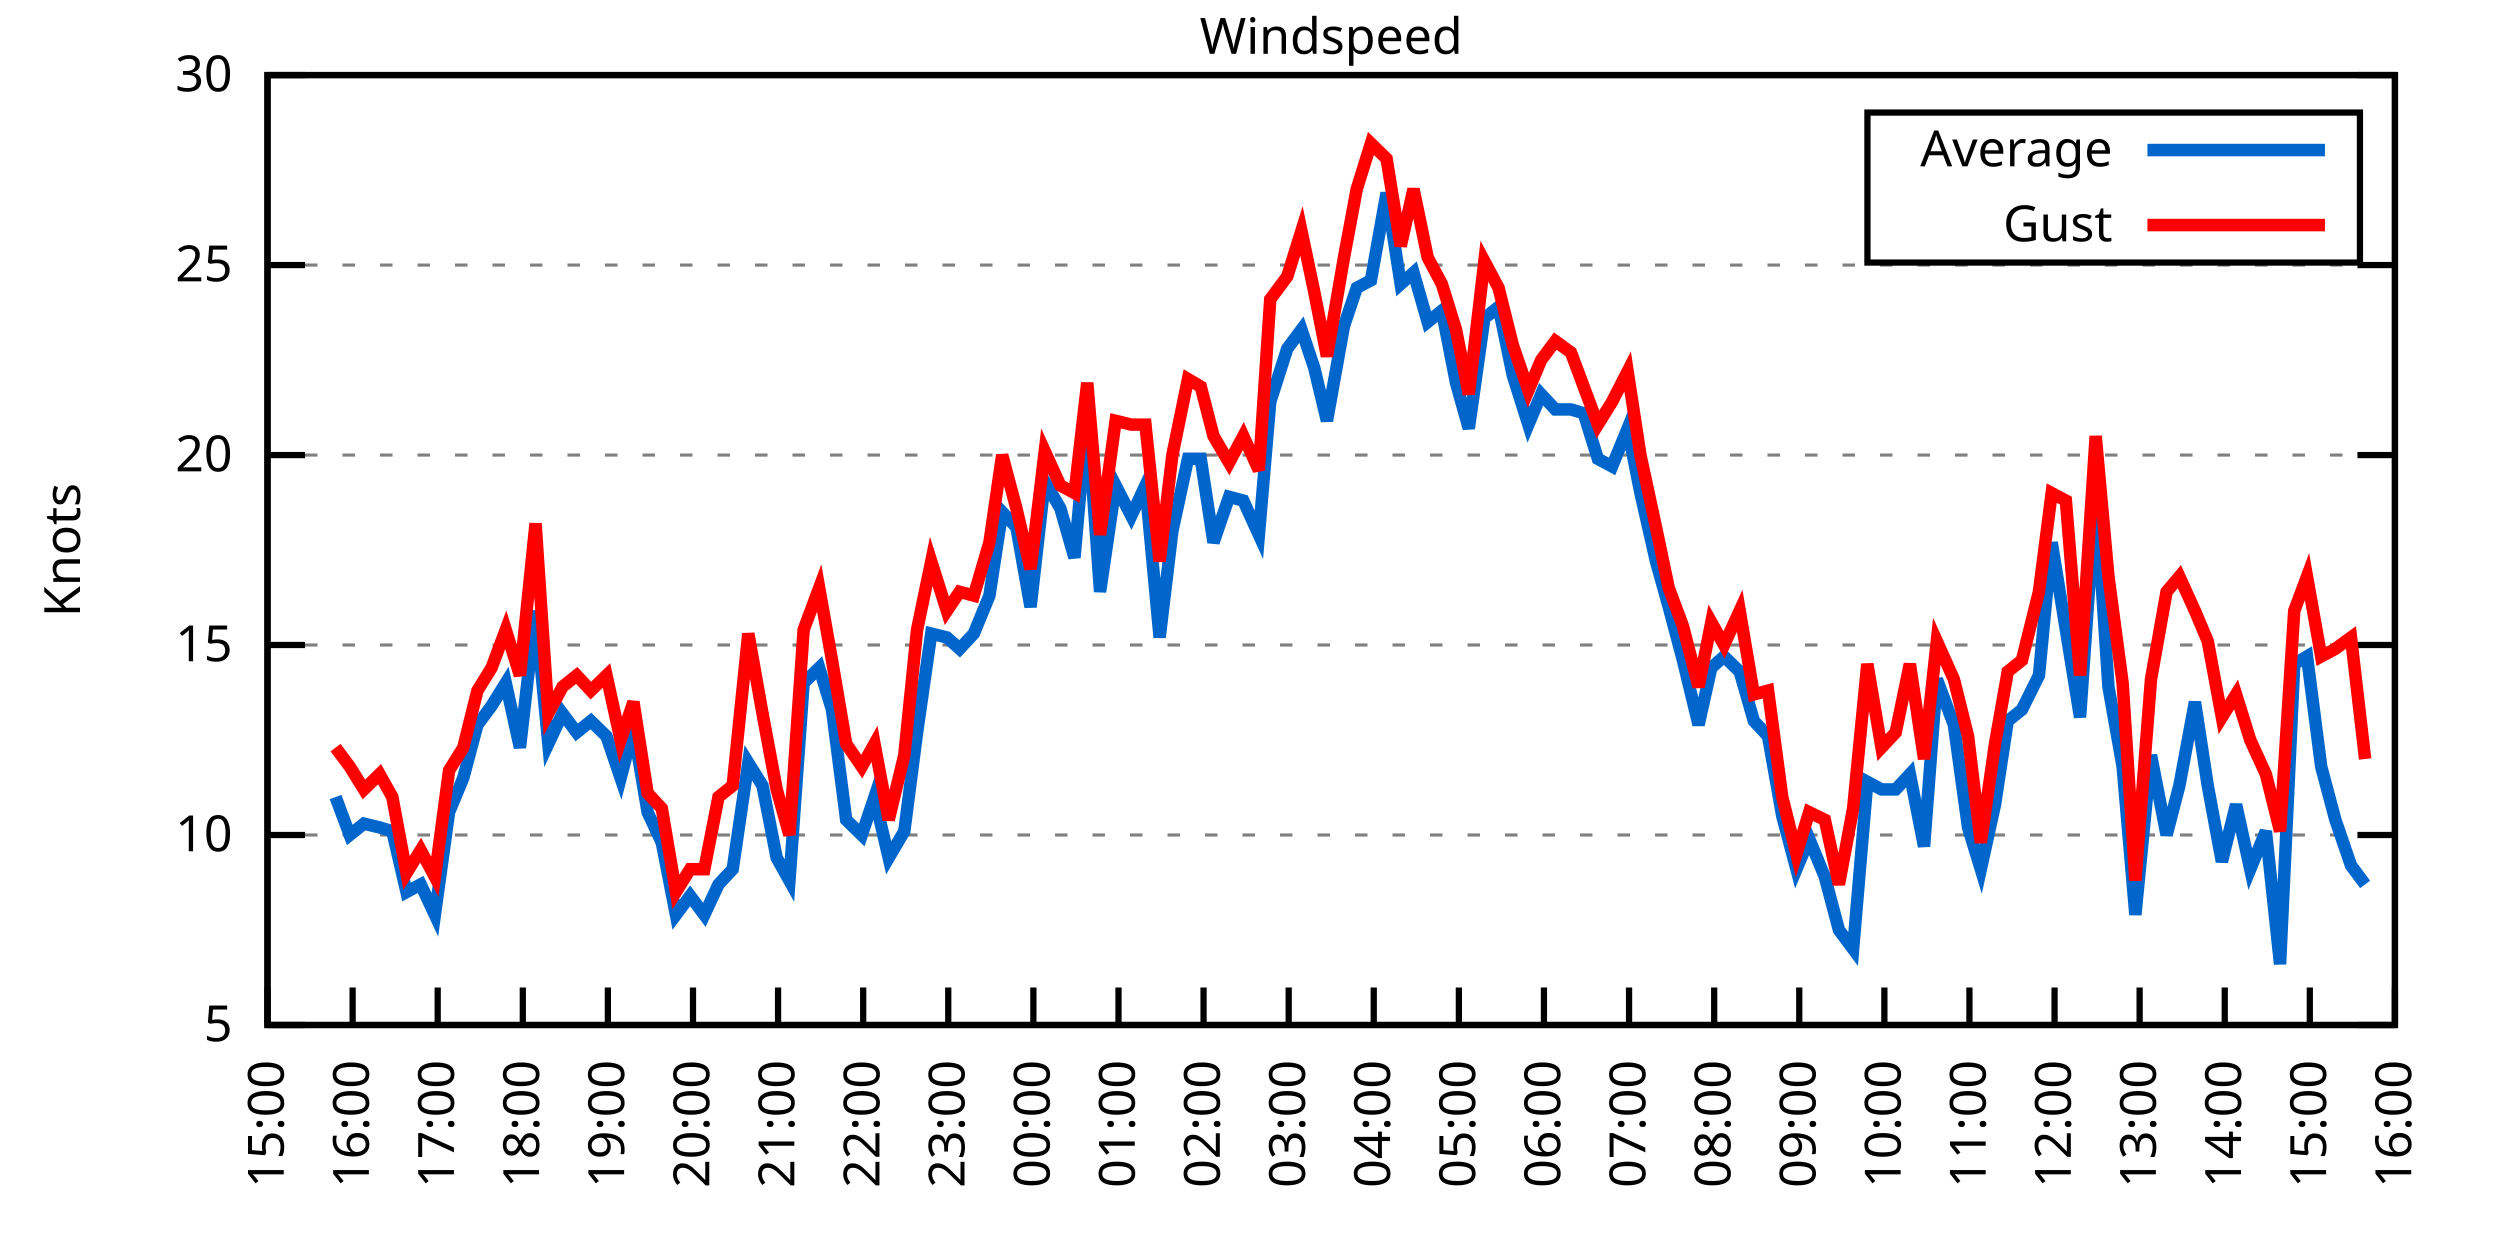
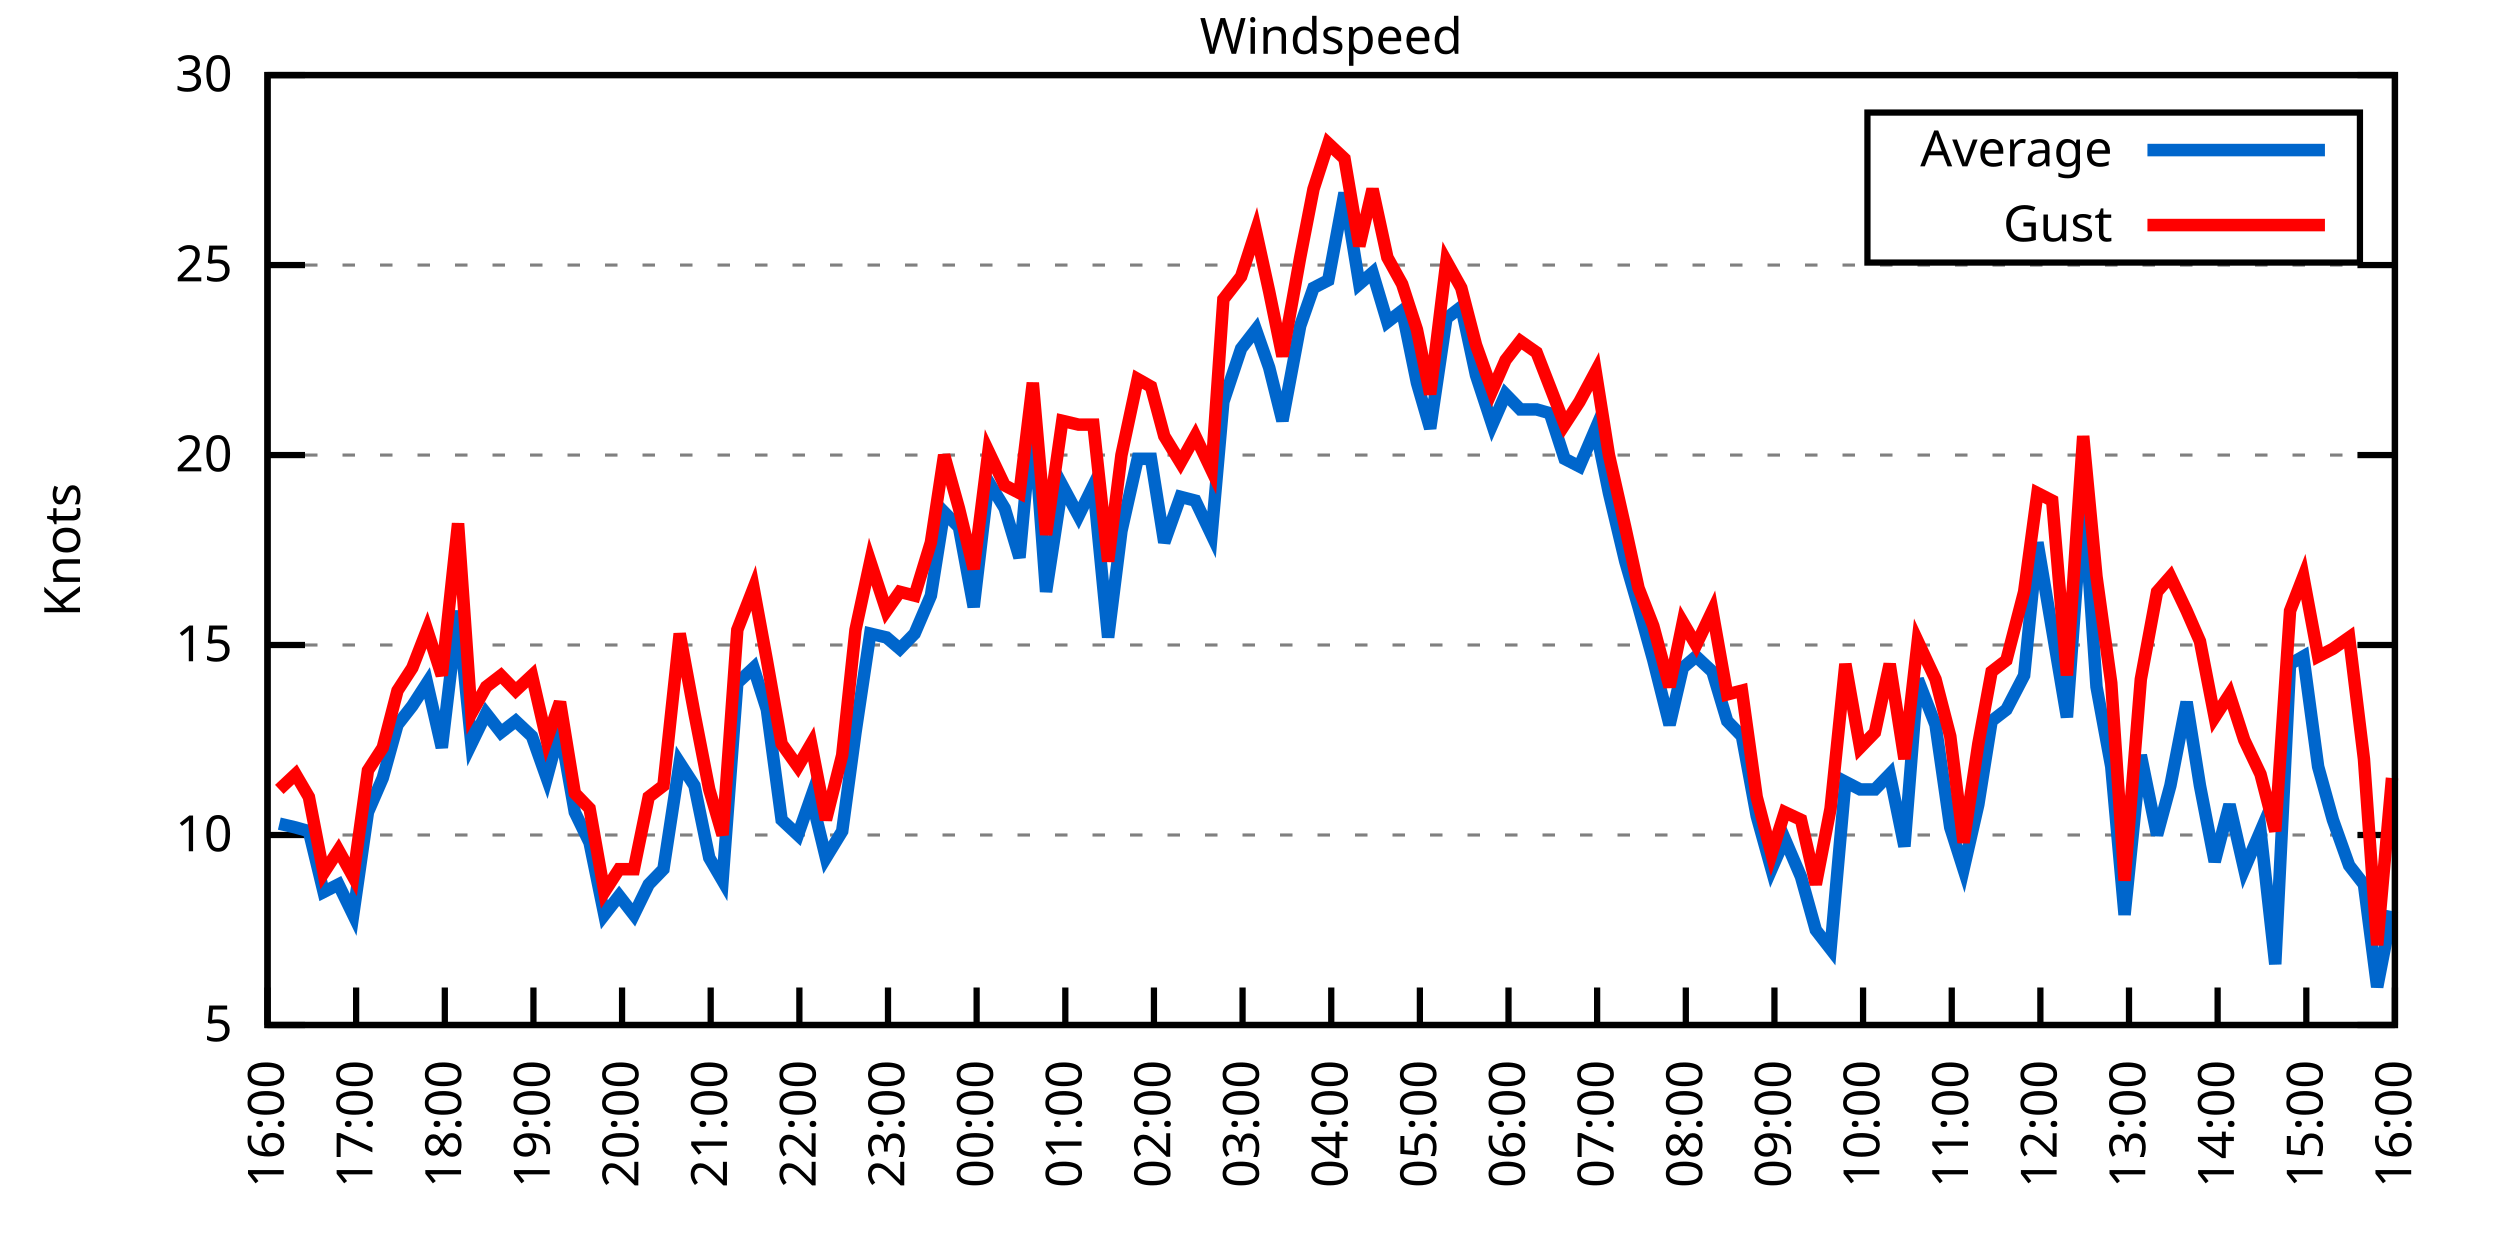
<svg xmlns="http://www.w3.org/2000/svg" xmlns:xlink="http://www.w3.org/1999/xlink" width="400" height="200" viewBox="0 0 400 200">
  <g id="gnuplot_canvas">
    <rect x="0" y="0" width="400" height="200" fill="none" />
    <defs>
      <circle id="gpDot" r="0.5" stroke-width="0.5" stroke="currentColor" />
      <path id="gpPt0" stroke-width="0.333" stroke="currentColor" d="M-1,0 h2 M0,-1 v2" />
      <path id="gpPt1" stroke-width="0.333" stroke="currentColor" d="M-1,-1 L1,1 M1,-1 L-1,1" />
      <path id="gpPt2" stroke-width="0.333" stroke="currentColor" d="M-1,0 L1,0 M0,-1 L0,1 M-1,-1 L1,1 M-1,1 L1,-1" />
      <rect id="gpPt3" stroke-width="0.333" stroke="currentColor" x="-1" y="-1" width="2" height="2" />
      <rect id="gpPt4" stroke-width="0.333" stroke="currentColor" fill="currentColor" x="-1" y="-1" width="2" height="2" />
      <circle id="gpPt5" stroke-width="0.333" stroke="currentColor" cx="0" cy="0" r="1" />
      <use xlink:href="#gpPt5" id="gpPt6" fill="currentColor" stroke="none" />
      <path id="gpPt7" stroke-width="0.333" stroke="currentColor" d="M0,-1.33 L-1.33,0.67 L1.33,0.67 z" />
      <use xlink:href="#gpPt7" id="gpPt8" fill="currentColor" stroke="none" />
      <use xlink:href="#gpPt7" id="gpPt9" stroke="currentColor" transform="rotate(180)" />
      <use xlink:href="#gpPt9" id="gpPt10" fill="currentColor" stroke="none" />
      <use xlink:href="#gpPt3" id="gpPt11" stroke="currentColor" transform="rotate(45)" />
      <use xlink:href="#gpPt11" id="gpPt12" fill="currentColor" stroke="none" />
      <path id="gpPt13" stroke-width="0.333" stroke="currentColor" d="M0,1.330 L1.265,0.411 L0.782,-1.067 L-0.782,-1.076 L-1.265,0.411 z" />
      <use xlink:href="#gpPt13" id="gpPt14" fill="currentColor" stroke="none" />
      <filter id="textbox" filterUnits="objectBoundingBox" x="0" y="0" height="1" width="1">
        <feFlood flood-color="white" flood-opacity="1" result="bgnd" />
        <feComposite in="SourceGraphic" in2="bgnd" operator="atop" />
      </filter>
      <filter id="greybox" filterUnits="objectBoundingBox" x="0" y="0" height="1" width="1">
        <feFlood flood-color="lightgrey" flood-opacity="1" result="grey" />
        <feComposite in="SourceGraphic" in2="grey" operator="atop" />
      </filter>
    </defs>
    <g fill="none" color="white" stroke="currentColor" stroke-width="1.00" stroke-linecap="butt" stroke-linejoin="miter">
</g>
    <g fill="none" color="black" stroke="currentColor" stroke-width="1.00" stroke-linecap="butt" stroke-linejoin="miter">
      <g stroke="none" shape-rendering="crispEdges">
        <polygon fill="rgb(255, 255, 255)" points="42.80,164.00 383.18,164.00 383.18,12.02 42.80,12.02 " />
      </g>
    </g>
    <g fill="none" color="black" stroke="currentColor" stroke-width="1.00" stroke-linecap="butt" stroke-linejoin="miter">
</g>
    <g fill="none" color="black" stroke="black" stroke-width="0.50" stroke-linecap="butt" stroke-linejoin="miter">
</g>
    <g fill="none" color="gray" stroke="currentColor" stroke-width="0.50" stroke-linecap="butt" stroke-linejoin="miter">
      <path stroke="gray" stroke-dasharray="2,4" class="gridline" d="M42.80,164.00 L383.19,164.00  " />
    </g>
    <g fill="none" color="gray" stroke="gray" stroke-width="1.00" stroke-linecap="butt" stroke-linejoin="miter">
</g>
    <g fill="none" color="black" stroke="currentColor" stroke-width="1.00" stroke-linecap="butt" stroke-linejoin="miter">
      <path stroke="black" d="M42.80,164.00 L48.80,164.00 M383.19,164.00 L377.19,164.00  " />
      <g transform="translate(37.20,166.60)" stroke="none" fill="black" font-family="Sans" font-size="8.00" text-anchor="end">
        <text>
          <tspan font-family="Sans"> 5</tspan>
        </text>
      </g>
    </g>
    <g fill="none" color="black" stroke="currentColor" stroke-width="1.00" stroke-linecap="butt" stroke-linejoin="miter">
</g>
    <g fill="none" color="black" stroke="black" stroke-width="0.50" stroke-linecap="butt" stroke-linejoin="miter">
</g>
    <g fill="none" color="gray" stroke="currentColor" stroke-width="0.50" stroke-linecap="butt" stroke-linejoin="miter">
      <path stroke="gray" stroke-dasharray="2,4" class="gridline" d="M42.80,133.60 L383.19,133.60  " />
    </g>
    <g fill="none" color="gray" stroke="gray" stroke-width="1.00" stroke-linecap="butt" stroke-linejoin="miter">
</g>
    <g fill="none" color="black" stroke="currentColor" stroke-width="1.00" stroke-linecap="butt" stroke-linejoin="miter">
      <path stroke="black" d="M42.80,133.60 L48.80,133.60 M383.19,133.60 L377.19,133.60  " />
      <g transform="translate(37.20,136.20)" stroke="none" fill="black" font-family="Sans" font-size="8.00" text-anchor="end">
        <text>
          <tspan font-family="Sans"> 10</tspan>
        </text>
      </g>
    </g>
    <g fill="none" color="black" stroke="currentColor" stroke-width="1.00" stroke-linecap="butt" stroke-linejoin="miter">
</g>
    <g fill="none" color="black" stroke="black" stroke-width="0.50" stroke-linecap="butt" stroke-linejoin="miter">
</g>
    <g fill="none" color="gray" stroke="currentColor" stroke-width="0.50" stroke-linecap="butt" stroke-linejoin="miter">
      <path stroke="gray" stroke-dasharray="2,4" class="gridline" d="M42.80,103.20 L383.19,103.20  " />
    </g>
    <g fill="none" color="gray" stroke="gray" stroke-width="1.00" stroke-linecap="butt" stroke-linejoin="miter">
</g>
    <g fill="none" color="black" stroke="currentColor" stroke-width="1.00" stroke-linecap="butt" stroke-linejoin="miter">
      <path stroke="black" d="M42.80,103.20 L48.80,103.20 M383.19,103.20 L377.19,103.20  " />
      <g transform="translate(37.20,105.80)" stroke="none" fill="black" font-family="Sans" font-size="8.00" text-anchor="end">
        <text>
          <tspan font-family="Sans"> 15</tspan>
        </text>
      </g>
    </g>
    <g fill="none" color="black" stroke="currentColor" stroke-width="1.00" stroke-linecap="butt" stroke-linejoin="miter">
</g>
    <g fill="none" color="black" stroke="black" stroke-width="0.50" stroke-linecap="butt" stroke-linejoin="miter">
</g>
    <g fill="none" color="gray" stroke="currentColor" stroke-width="0.50" stroke-linecap="butt" stroke-linejoin="miter">
      <path stroke="gray" stroke-dasharray="2,4" class="gridline" d="M42.80,72.81 L383.19,72.81  " />
    </g>
    <g fill="none" color="gray" stroke="gray" stroke-width="1.00" stroke-linecap="butt" stroke-linejoin="miter">
</g>
    <g fill="none" color="black" stroke="currentColor" stroke-width="1.00" stroke-linecap="butt" stroke-linejoin="miter">
      <path stroke="black" d="M42.80,72.81 L48.80,72.81 M383.19,72.81 L377.19,72.81  " />
      <g transform="translate(37.20,75.41)" stroke="none" fill="black" font-family="Sans" font-size="8.00" text-anchor="end">
        <text>
          <tspan font-family="Sans"> 20</tspan>
        </text>
      </g>
    </g>
    <g fill="none" color="black" stroke="currentColor" stroke-width="1.00" stroke-linecap="butt" stroke-linejoin="miter">
</g>
    <g fill="none" color="black" stroke="black" stroke-width="0.50" stroke-linecap="butt" stroke-linejoin="miter">
</g>
    <g fill="none" color="gray" stroke="currentColor" stroke-width="0.50" stroke-linecap="butt" stroke-linejoin="miter">
      <path stroke="gray" stroke-dasharray="2,4" class="gridline" d="M42.80,42.41 L383.19,42.41  " />
    </g>
    <g fill="none" color="gray" stroke="gray" stroke-width="1.00" stroke-linecap="butt" stroke-linejoin="miter">
</g>
    <g fill="none" color="black" stroke="currentColor" stroke-width="1.00" stroke-linecap="butt" stroke-linejoin="miter">
      <path stroke="black" d="M42.80,42.41 L48.80,42.41 M383.19,42.41 L377.19,42.41  " />
      <g transform="translate(37.20,45.01)" stroke="none" fill="black" font-family="Sans" font-size="8.00" text-anchor="end">
        <text>
          <tspan font-family="Sans"> 25</tspan>
        </text>
      </g>
    </g>
    <g fill="none" color="black" stroke="currentColor" stroke-width="1.00" stroke-linecap="butt" stroke-linejoin="miter">
</g>
    <g fill="none" color="black" stroke="black" stroke-width="0.50" stroke-linecap="butt" stroke-linejoin="miter">
</g>
    <g fill="none" color="gray" stroke="currentColor" stroke-width="0.50" stroke-linecap="butt" stroke-linejoin="miter">
      <path stroke="gray" stroke-dasharray="2,4" class="gridline" d="M42.80,12.01 L383.19,12.01  " />
    </g>
    <g fill="none" color="gray" stroke="gray" stroke-width="1.00" stroke-linecap="butt" stroke-linejoin="miter">
</g>
    <g fill="none" color="black" stroke="currentColor" stroke-width="1.00" stroke-linecap="butt" stroke-linejoin="miter">
      <path stroke="black" d="M42.80,12.01 L48.80,12.01 M383.19,12.01 L377.19,12.01  " />
      <g transform="translate(37.20,14.61)" stroke="none" fill="black" font-family="Sans" font-size="8.00" text-anchor="end">
        <text>
          <tspan font-family="Sans"> 30</tspan>
        </text>
      </g>
    </g>
    <g fill="none" color="black" stroke="currentColor" stroke-width="1.00" stroke-linecap="butt" stroke-linejoin="miter">
      <path stroke="black" d="M42.80,164.00 L42.80,158.00  " />
      <g transform="translate(45.40,169.60) rotate(270.00)" stroke="none" fill="black" font-family="Sans" font-size="8.00" text-anchor="end">
        <text>
-           <tspan font-family="Sans">15:00</tspan>
-         </text>
-       </g>
-     </g>
-     <g fill="none" color="black" stroke="currentColor" stroke-width="1.00" stroke-linecap="butt" stroke-linejoin="miter">
-       <path stroke="black" d="M56.42,164.00 L56.42,158.00  " />
-       <g transform="translate(59.02,169.60) rotate(270.00)" stroke="none" fill="black" font-family="Sans" font-size="8.00" text-anchor="end">
-         <text>
          <tspan font-family="Sans">16:00</tspan>
        </text>
      </g>
    </g>
    <g fill="none" color="black" stroke="currentColor" stroke-width="1.00" stroke-linecap="butt" stroke-linejoin="miter">
-       <path stroke="black" d="M70.03,164.00 L70.03,158.00  " />
-       <g transform="translate(72.63,169.60) rotate(270.00)" stroke="none" fill="black" font-family="Sans" font-size="8.00" text-anchor="end">
+       <path stroke="black" d="M56.98,164.00 L56.98,158.00  " />
+       <g transform="translate(59.58,169.60) rotate(270.00)" stroke="none" fill="black" font-family="Sans" font-size="8.00" text-anchor="end">
        <text>
          <tspan font-family="Sans">17:00</tspan>
        </text>
      </g>
    </g>
    <g fill="none" color="black" stroke="currentColor" stroke-width="1.00" stroke-linecap="butt" stroke-linejoin="miter">
-       <path stroke="black" d="M83.65,164.00 L83.65,158.00  " />
-       <g transform="translate(86.25,169.60) rotate(270.00)" stroke="none" fill="black" font-family="Sans" font-size="8.00" text-anchor="end">
+       <path stroke="black" d="M71.17,164.00 L71.17,158.00  " />
+       <g transform="translate(73.77,169.60) rotate(270.00)" stroke="none" fill="black" font-family="Sans" font-size="8.00" text-anchor="end">
        <text>
          <tspan font-family="Sans">18:00</tspan>
        </text>
      </g>
    </g>
    <g fill="none" color="black" stroke="currentColor" stroke-width="1.00" stroke-linecap="butt" stroke-linejoin="miter">
-       <path stroke="black" d="M97.26,164.00 L97.26,158.00  " />
-       <g transform="translate(99.86,169.60) rotate(270.00)" stroke="none" fill="black" font-family="Sans" font-size="8.00" text-anchor="end">
+       <path stroke="black" d="M85.35,164.00 L85.35,158.00  " />
+       <g transform="translate(87.95,169.60) rotate(270.00)" stroke="none" fill="black" font-family="Sans" font-size="8.00" text-anchor="end">
        <text>
          <tspan font-family="Sans">19:00</tspan>
        </text>
      </g>
    </g>
    <g fill="none" color="black" stroke="currentColor" stroke-width="1.00" stroke-linecap="butt" stroke-linejoin="miter">
-       <path stroke="black" d="M110.88,164.00 L110.88,158.00  " />
-       <g transform="translate(113.48,169.60) rotate(270.00)" stroke="none" fill="black" font-family="Sans" font-size="8.00" text-anchor="end">
+       <path stroke="black" d="M99.53,164.00 L99.53,158.00  " />
+       <g transform="translate(102.13,169.60) rotate(270.00)" stroke="none" fill="black" font-family="Sans" font-size="8.00" text-anchor="end">
        <text>
          <tspan font-family="Sans">20:00</tspan>
        </text>
      </g>
    </g>
    <g fill="none" color="black" stroke="currentColor" stroke-width="1.00" stroke-linecap="butt" stroke-linejoin="miter">
-       <path stroke="black" d="M124.49,164.00 L124.49,158.00  " />
-       <g transform="translate(127.09,169.60) rotate(270.00)" stroke="none" fill="black" font-family="Sans" font-size="8.00" text-anchor="end">
+       <path stroke="black" d="M113.71,164.00 L113.71,158.00  " />
+       <g transform="translate(116.31,169.60) rotate(270.00)" stroke="none" fill="black" font-family="Sans" font-size="8.00" text-anchor="end">
        <text>
          <tspan font-family="Sans">21:00</tspan>
        </text>
      </g>
    </g>
    <g fill="none" color="black" stroke="currentColor" stroke-width="1.00" stroke-linecap="butt" stroke-linejoin="miter">
-       <path stroke="black" d="M138.11,164.00 L138.11,158.00  " />
-       <g transform="translate(140.71,169.60) rotate(270.00)" stroke="none" fill="black" font-family="Sans" font-size="8.00" text-anchor="end">
+       <path stroke="black" d="M127.90,164.00 L127.90,158.00  " />
+       <g transform="translate(130.50,169.60) rotate(270.00)" stroke="none" fill="black" font-family="Sans" font-size="8.00" text-anchor="end">
        <text>
          <tspan font-family="Sans">22:00</tspan>
        </text>
      </g>
    </g>
    <g fill="none" color="black" stroke="currentColor" stroke-width="1.00" stroke-linecap="butt" stroke-linejoin="miter">
-       <path stroke="black" d="M151.72,164.00 L151.72,158.00  " />
-       <g transform="translate(154.32,169.60) rotate(270.00)" stroke="none" fill="black" font-family="Sans" font-size="8.00" text-anchor="end">
+       <path stroke="black" d="M142.08,164.00 L142.08,158.00  " />
+       <g transform="translate(144.68,169.60) rotate(270.00)" stroke="none" fill="black" font-family="Sans" font-size="8.00" text-anchor="end">
        <text>
          <tspan font-family="Sans">23:00</tspan>
        </text>
      </g>
    </g>
    <g fill="none" color="black" stroke="currentColor" stroke-width="1.00" stroke-linecap="butt" stroke-linejoin="miter">
-       <path stroke="black" d="M165.34,164.00 L165.34,158.00  " />
-       <g transform="translate(167.94,169.60) rotate(270.00)" stroke="none" fill="black" font-family="Sans" font-size="8.00" text-anchor="end">
+       <path stroke="black" d="M156.26,164.00 L156.26,158.00  " />
+       <g transform="translate(158.86,169.60) rotate(270.00)" stroke="none" fill="black" font-family="Sans" font-size="8.00" text-anchor="end">
        <text>
          <tspan font-family="Sans">00:00</tspan>
        </text>
      </g>
    </g>
    <g fill="none" color="black" stroke="currentColor" stroke-width="1.00" stroke-linecap="butt" stroke-linejoin="miter">
-       <path stroke="black" d="M178.96,164.00 L178.96,158.00  " />
-       <g transform="translate(181.56,169.60) rotate(270.00)" stroke="none" fill="black" font-family="Sans" font-size="8.00" text-anchor="end">
+       <path stroke="black" d="M170.45,164.00 L170.45,158.00  " />
+       <g transform="translate(173.05,169.60) rotate(270.00)" stroke="none" fill="black" font-family="Sans" font-size="8.00" text-anchor="end">
        <text>
          <tspan font-family="Sans">01:00</tspan>
        </text>
      </g>
    </g>
    <g fill="none" color="black" stroke="currentColor" stroke-width="1.00" stroke-linecap="butt" stroke-linejoin="miter">
-       <path stroke="black" d="M192.57,164.00 L192.57,158.00  " />
-       <g transform="translate(195.17,169.60) rotate(270.00)" stroke="none" fill="black" font-family="Sans" font-size="8.00" text-anchor="end">
+       <path stroke="black" d="M184.63,164.00 L184.63,158.00  " />
+       <g transform="translate(187.23,169.60) rotate(270.00)" stroke="none" fill="black" font-family="Sans" font-size="8.00" text-anchor="end">
        <text>
          <tspan font-family="Sans">02:00</tspan>
        </text>
      </g>
    </g>
    <g fill="none" color="black" stroke="currentColor" stroke-width="1.00" stroke-linecap="butt" stroke-linejoin="miter">
-       <path stroke="black" d="M206.19,164.00 L206.19,158.00  " />
-       <g transform="translate(208.79,169.60) rotate(270.00)" stroke="none" fill="black" font-family="Sans" font-size="8.00" text-anchor="end">
+       <path stroke="black" d="M198.81,164.00 L198.81,158.00  " />
+       <g transform="translate(201.41,169.60) rotate(270.00)" stroke="none" fill="black" font-family="Sans" font-size="8.00" text-anchor="end">
        <text>
          <tspan font-family="Sans">03:00</tspan>
        </text>
      </g>
    </g>
    <g fill="none" color="black" stroke="currentColor" stroke-width="1.00" stroke-linecap="butt" stroke-linejoin="miter">
-       <path stroke="black" d="M219.80,164.00 L219.80,158.00  " />
-       <g transform="translate(222.40,169.60) rotate(270.00)" stroke="none" fill="black" font-family="Sans" font-size="8.00" text-anchor="end">
+       <path stroke="black" d="M213.00,164.00 L213.00,158.00  " />
+       <g transform="translate(215.60,169.60) rotate(270.00)" stroke="none" fill="black" font-family="Sans" font-size="8.00" text-anchor="end">
        <text>
          <tspan font-family="Sans">04:00</tspan>
        </text>
      </g>
    </g>
    <g fill="none" color="black" stroke="currentColor" stroke-width="1.00" stroke-linecap="butt" stroke-linejoin="miter">
-       <path stroke="black" d="M233.42,164.00 L233.42,158.00  " />
-       <g transform="translate(236.02,169.60) rotate(270.00)" stroke="none" fill="black" font-family="Sans" font-size="8.00" text-anchor="end">
+       <path stroke="black" d="M227.18,164.00 L227.18,158.00  " />
+       <g transform="translate(229.78,169.60) rotate(270.00)" stroke="none" fill="black" font-family="Sans" font-size="8.00" text-anchor="end">
        <text>
          <tspan font-family="Sans">05:00</tspan>
        </text>
      </g>
    </g>
    <g fill="none" color="black" stroke="currentColor" stroke-width="1.00" stroke-linecap="butt" stroke-linejoin="miter">
-       <path stroke="black" d="M247.03,164.00 L247.03,158.00  " />
-       <g transform="translate(249.63,169.60) rotate(270.00)" stroke="none" fill="black" font-family="Sans" font-size="8.00" text-anchor="end">
+       <path stroke="black" d="M241.36,164.00 L241.36,158.00  " />
+       <g transform="translate(243.96,169.60) rotate(270.00)" stroke="none" fill="black" font-family="Sans" font-size="8.00" text-anchor="end">
        <text>
          <tspan font-family="Sans">06:00</tspan>
        </text>
      </g>
    </g>
    <g fill="none" color="black" stroke="currentColor" stroke-width="1.00" stroke-linecap="butt" stroke-linejoin="miter">
-       <path stroke="black" d="M260.65,164.00 L260.65,158.00  " />
-       <g transform="translate(263.25,169.60) rotate(270.00)" stroke="none" fill="black" font-family="Sans" font-size="8.00" text-anchor="end">
+       <path stroke="black" d="M255.54,164.00 L255.54,158.00  " />
+       <g transform="translate(258.14,169.60) rotate(270.00)" stroke="none" fill="black" font-family="Sans" font-size="8.00" text-anchor="end">
        <text>
          <tspan font-family="Sans">07:00</tspan>
        </text>
      </g>
    </g>
    <g fill="none" color="black" stroke="currentColor" stroke-width="1.00" stroke-linecap="butt" stroke-linejoin="miter">
-       <path stroke="black" d="M274.27,164.00 L274.27,158.00  " />
-       <g transform="translate(276.87,169.60) rotate(270.00)" stroke="none" fill="black" font-family="Sans" font-size="8.00" text-anchor="end">
+       <path stroke="black" d="M269.73,164.00 L269.73,158.00  " />
+       <g transform="translate(272.33,169.60) rotate(270.00)" stroke="none" fill="black" font-family="Sans" font-size="8.00" text-anchor="end">
        <text>
          <tspan font-family="Sans">08:00</tspan>
        </text>
      </g>
    </g>
    <g fill="none" color="black" stroke="currentColor" stroke-width="1.00" stroke-linecap="butt" stroke-linejoin="miter">
-       <path stroke="black" d="M287.88,164.00 L287.88,158.00  " />
-       <g transform="translate(290.48,169.60) rotate(270.00)" stroke="none" fill="black" font-family="Sans" font-size="8.00" text-anchor="end">
+       <path stroke="black" d="M283.91,164.00 L283.91,158.00  " />
+       <g transform="translate(286.51,169.60) rotate(270.00)" stroke="none" fill="black" font-family="Sans" font-size="8.00" text-anchor="end">
        <text>
          <tspan font-family="Sans">09:00</tspan>
        </text>
      </g>
    </g>
    <g fill="none" color="black" stroke="currentColor" stroke-width="1.00" stroke-linecap="butt" stroke-linejoin="miter">
-       <path stroke="black" d="M301.50,164.00 L301.50,158.00  " />
-       <g transform="translate(304.10,169.60) rotate(270.00)" stroke="none" fill="black" font-family="Sans" font-size="8.00" text-anchor="end">
+       <path stroke="black" d="M298.09,164.00 L298.09,158.00  " />
+       <g transform="translate(300.69,169.60) rotate(270.00)" stroke="none" fill="black" font-family="Sans" font-size="8.00" text-anchor="end">
        <text>
          <tspan font-family="Sans">10:00</tspan>
        </text>
      </g>
    </g>
    <g fill="none" color="black" stroke="currentColor" stroke-width="1.00" stroke-linecap="butt" stroke-linejoin="miter">
-       <path stroke="black" d="M315.11,164.00 L315.11,158.00  " />
-       <g transform="translate(317.71,169.60) rotate(270.00)" stroke="none" fill="black" font-family="Sans" font-size="8.00" text-anchor="end">
+       <path stroke="black" d="M312.28,164.00 L312.28,158.00  " />
+       <g transform="translate(314.88,169.60) rotate(270.00)" stroke="none" fill="black" font-family="Sans" font-size="8.00" text-anchor="end">
        <text>
          <tspan font-family="Sans">11:00</tspan>
        </text>
      </g>
    </g>
    <g fill="none" color="black" stroke="currentColor" stroke-width="1.00" stroke-linecap="butt" stroke-linejoin="miter">
-       <path stroke="black" d="M328.73,164.00 L328.73,158.00  " />
-       <g transform="translate(331.33,169.60) rotate(270.00)" stroke="none" fill="black" font-family="Sans" font-size="8.00" text-anchor="end">
+       <path stroke="black" d="M326.46,164.00 L326.46,158.00  " />
+       <g transform="translate(329.06,169.60) rotate(270.00)" stroke="none" fill="black" font-family="Sans" font-size="8.00" text-anchor="end">
        <text>
          <tspan font-family="Sans">12:00</tspan>
        </text>
      </g>
    </g>
    <g fill="none" color="black" stroke="currentColor" stroke-width="1.00" stroke-linecap="butt" stroke-linejoin="miter">
-       <path stroke="black" d="M342.34,164.00 L342.34,158.00  " />
-       <g transform="translate(344.94,169.60) rotate(270.00)" stroke="none" fill="black" font-family="Sans" font-size="8.00" text-anchor="end">
+       <path stroke="black" d="M340.64,164.00 L340.64,158.00  " />
+       <g transform="translate(343.24,169.60) rotate(270.00)" stroke="none" fill="black" font-family="Sans" font-size="8.00" text-anchor="end">
        <text>
          <tspan font-family="Sans">13:00</tspan>
        </text>
      </g>
    </g>
    <g fill="none" color="black" stroke="currentColor" stroke-width="1.00" stroke-linecap="butt" stroke-linejoin="miter">
-       <path stroke="black" d="M355.96,164.00 L355.96,158.00  " />
-       <g transform="translate(358.56,169.60) rotate(270.00)" stroke="none" fill="black" font-family="Sans" font-size="8.00" text-anchor="end">
+       <path stroke="black" d="M354.82,164.00 L354.82,158.00  " />
+       <g transform="translate(357.42,169.60) rotate(270.00)" stroke="none" fill="black" font-family="Sans" font-size="8.00" text-anchor="end">
        <text>
          <tspan font-family="Sans">14:00</tspan>
        </text>
      </g>
    </g>
    <g fill="none" color="black" stroke="currentColor" stroke-width="1.00" stroke-linecap="butt" stroke-linejoin="miter">
-       <path stroke="black" d="M369.57,164.00 L369.57,158.00  " />
-       <g transform="translate(372.17,169.60) rotate(270.00)" stroke="none" fill="black" font-family="Sans" font-size="8.00" text-anchor="end">
+       <path stroke="black" d="M369.01,164.00 L369.01,158.00  " />
+       <g transform="translate(371.61,169.60) rotate(270.00)" stroke="none" fill="black" font-family="Sans" font-size="8.00" text-anchor="end">
        <text>
          <tspan font-family="Sans">15:00</tspan>
        </text>
      </g>
    </g>
    <g fill="none" color="black" stroke="currentColor" stroke-width="1.00" stroke-linecap="butt" stroke-linejoin="miter">
      <path stroke="black" d="M383.19,164.00 L383.19,158.00  " />
      <g transform="translate(385.79,169.60) rotate(270.00)" stroke="none" fill="black" font-family="Sans" font-size="8.00" text-anchor="end">
        <text>
          <tspan font-family="Sans">16:00</tspan>
        </text>
      </g>
    </g>
    <g fill="none" color="black" stroke="currentColor" stroke-width="1.00" stroke-linecap="butt" stroke-linejoin="miter">
</g>
    <g fill="none" color="black" stroke="currentColor" stroke-width="1.00" stroke-linecap="butt" stroke-linejoin="miter">
      <path stroke="black" d="M42.80,12.01 L42.80,164.00 L383.19,164.00 L383.19,12.01 L42.80,12.01 Z  " />
    </g>
    <g fill="none" color="black" stroke="currentColor" stroke-width="1.00" stroke-linecap="butt" stroke-linejoin="miter">
</g>
    <g fill="none" color="black" stroke="currentColor" stroke-width="1.00" stroke-linecap="butt" stroke-linejoin="miter">
      <path stroke="black" d="M298.79,42.01 L298.79,18.01 L377.59,18.01 L377.59,42.01 L298.79,42.01 Z  " />
    </g>
    <g id="Windspeed_plot_1">
      <g fill="none" color="white" stroke="black" stroke-width="2.00" stroke-linecap="butt" stroke-linejoin="miter">
</g>
      <g fill="none" color="black" stroke="currentColor" stroke-width="2.00" stroke-linecap="butt" stroke-linejoin="miter">
        <g transform="translate(337.99,26.61)" stroke="none" fill="black" font-family="Sans" font-size="8.00" text-anchor="end">
          <text>
            <tspan font-family="Sans">Average</tspan>
          </text>
        </g>
      </g>
      <g fill="none" color="black" stroke="currentColor" stroke-width="2.00" stroke-linecap="butt" stroke-linejoin="miter">
-         <path stroke="rgb(  0, 102, 204)" d="M343.59,24.01 L371.99,24.01 M53.69,127.52 L55.96,133.60 L58.23,131.78 L60.73,132.39 L62.77,132.99 L65.04,142.72   L67.31,141.51 L69.58,146.37 L71.85,129.95 L74.12,124.48 L76.39,115.97 L78.65,112.93 L80.92,109.28 L83.19,119.62   L85.69,97.73 L87.73,119.01 L90.00,114.15 L92.27,117.19 L94.54,115.36 L97.04,117.80 L99.30,124.48 L101.35,116.58   L103.62,129.95 L105.89,134.82 L108.15,146.37 L110.42,143.33 L112.69,146.37 L114.96,141.51 L117.23,139.07 L119.73,122.05   L122.00,125.70 L124.27,137.25 L126.31,140.90 L128.58,109.28 L131.07,106.85 L133.12,113.54 L135.39,131.17 L137.88,133.60   L139.92,127.52 L142.19,137.25 L144.69,132.99 L146.73,117.19 L149.00,101.38 L151.50,101.99 L153.54,103.81 L155.81,101.38   L158.31,95.30 L160.35,81.93 L162.62,84.36 L164.89,97.12 L167.16,77.06 L169.65,81.32 L171.92,89.22 L173.96,66.12   L176.01,94.69 L178.50,77.67 L181.00,82.53 L183.27,77.67 L185.54,101.99 L187.58,84.97 L190.08,73.41 L192.12,73.41   L194.16,86.79 L196.66,79.49 L198.93,80.10 L201.42,85.57 L203.24,64.29 L205.96,55.78 L208.23,52.74 L210.27,58.82   L212.31,67.33 L215.04,52.14 L217.08,46.06 L219.35,44.84 L221.85,30.86 L224.11,45.45 L226.16,43.62 L228.43,51.53   L230.70,49.70 L232.96,61.25 L235.01,68.55 L237.50,50.92 L239.77,49.10 L242.04,60.04 L244.54,67.94 L246.58,63.08   L248.85,65.51 L251.35,65.51 L253.39,66.12 L255.66,73.41 L257.93,74.63 L260.42,68.55 L262.47,78.89 L264.96,89.83   L267.00,97.12 L269.27,105.64 L271.77,115.97 L273.81,106.85 L275.85,105.03 L278.35,107.46 L280.62,115.36 L282.89,117.80   L285.16,130.56 L287.43,139.07 L289.47,134.21 L291.97,140.29 L294.23,148.80 L296.50,151.84 L298.77,125.09 L301.04,126.31   L303.31,126.31 L305.58,123.87 L307.85,135.43 L309.89,108.68 L312.62,115.97 L314.89,132.39 L316.93,139.07 L319.20,128.74   L321.24,115.36 L323.51,113.54 L326.23,108.07 L328.27,86.79 L330.54,100.77 L332.81,114.76 L335.31,78.89 L337.35,109.89   L339.62,122.66 L341.66,146.37 L344.16,120.83 L346.65,133.60 L348.70,125.70 L351.19,112.32 L353.24,125.70 L355.50,137.86   L357.77,128.74 L360.04,139.07 L362.54,132.99 L364.81,154.27 L367.08,106.24 L369.12,105.03 L371.39,122.66 L373.66,131.17   L376.16,138.47 L378.42,141.51  " />
+         <path stroke="rgb(  0, 102, 204)" d="M343.59,24.01 L371.99,24.01 M44.69,131.78 L47.29,132.39 L49.42,132.99 L51.78,142.72 L54.15,141.51 L56.51,146.37   L58.87,129.95 L61.24,124.48 L63.60,115.97 L65.97,112.93 L68.33,109.28 L70.69,119.62 L73.29,97.73 L75.42,119.01   L77.78,114.15 L80.15,117.19 L82.51,115.36 L85.11,117.80 L87.48,124.48 L89.60,116.58 L91.97,129.95 L94.33,134.82   L96.70,146.37 L99.06,143.33 L101.42,146.37 L103.79,141.51 L106.15,139.07 L108.75,122.05 L111.11,125.70 L113.48,137.25   L115.61,140.90 L117.97,109.28 L120.57,106.85 L122.70,113.54 L125.06,131.17 L127.66,133.60 L129.79,127.52 L132.15,137.25   L134.75,132.99 L136.88,117.19 L139.24,101.38 L141.84,101.99 L143.97,103.81 L146.34,101.38 L148.94,95.30 L151.06,81.93   L153.43,84.36 L155.79,97.12 L158.15,77.06 L160.75,81.32 L163.12,89.22 L165.25,66.12 L167.37,94.69 L169.97,77.67   L172.57,82.53 L174.94,77.67 L177.30,101.99 L179.43,84.97 L182.03,73.41 L184.16,73.41 L186.28,86.79 L188.88,79.49   L191.25,80.10 L193.85,85.57 L195.74,64.29 L198.58,55.78 L200.94,52.74 L203.07,58.82 L205.19,67.33 L208.03,52.14   L210.16,46.06 L212.52,44.84 L215.12,30.86 L217.49,45.45 L219.61,43.62 L221.98,51.53 L224.34,49.70 L226.71,61.25   L228.83,68.55 L231.43,50.92 L233.80,49.10 L236.16,60.04 L238.76,67.94 L240.89,63.08 L243.25,65.51 L245.85,65.51   L247.98,66.12 L250.34,73.41 L252.71,74.63 L255.31,68.55 L257.43,78.89 L260.04,89.83 L262.16,97.12 L264.53,105.64   L267.13,115.97 L269.25,106.85 L271.38,105.03 L273.98,107.46 L276.35,115.36 L278.71,117.80 L281.07,130.56 L283.44,139.07   L285.56,134.21 L288.16,140.29 L290.53,148.80 L292.89,151.84 L295.26,125.09 L297.62,126.31 L299.98,126.31 L302.35,123.87   L304.71,135.43 L306.84,108.68 L309.68,115.97 L312.04,132.39 L314.17,139.07 L316.53,128.74 L318.66,115.36 L321.02,113.54   L323.86,108.07 L325.99,86.79 L328.35,100.77 L330.71,114.76 L333.31,78.89 L335.44,109.89 L337.80,122.66 L339.93,146.37   L342.53,120.83 L345.13,133.60 L347.26,125.70 L349.86,112.32 L351.99,125.70 L354.35,137.86 L356.72,128.74 L359.08,139.07   L361.68,132.99 L364.04,154.27 L366.41,106.24 L368.53,105.03 L370.90,122.66 L373.26,131.17 L375.86,138.47 L378.23,141.51   L380.35,157.92 L382.72,145.76  " />
      </g>
    </g>
    <g id="Windspeed_plot_2">
      <g fill="none" color="black" stroke="currentColor" stroke-width="2.00" stroke-linecap="butt" stroke-linejoin="miter">
        <g transform="translate(337.99,38.61)" stroke="none" fill="black" font-family="Sans" font-size="8.00" text-anchor="end">
          <text>
            <tspan font-family="Sans">Gust</tspan>
          </text>
        </g>
      </g>
      <g fill="none" color="black" stroke="currentColor" stroke-width="2.00" stroke-linecap="butt" stroke-linejoin="miter">
-         <path stroke="rgb(255,   0,   0)" d="M343.59,36.01 L371.99,36.01 M53.69,119.62 L55.96,122.66 L58.23,126.31 L60.73,123.87 L62.77,127.52 L65.04,139.68   L67.31,136.03 L69.58,140.29 L71.85,123.27 L74.12,119.62 L76.39,110.50 L78.65,106.85 L80.92,100.77 L83.19,108.07   L85.69,83.75 L87.73,114.15 L90.00,109.89 L92.27,108.07 L94.54,110.50 L97.04,108.07 L99.30,118.40 L101.35,112.32   L103.62,126.91 L105.89,129.35 L108.15,142.72 L110.42,139.07 L112.69,139.07 L114.96,127.52 L117.23,125.70 L119.73,101.38   L122.00,114.15 L124.27,126.31 L126.31,133.60 L128.58,100.77 L131.07,94.08 L133.12,105.64 L135.39,119.01 L137.88,122.66   L139.92,119.01 L142.19,131.17 L144.69,120.83 L146.73,100.77 L149.00,89.83 L151.50,97.73 L153.54,94.69 L155.81,95.30   L158.31,86.79 L160.35,72.81 L162.62,81.32 L164.89,91.04 L167.16,72.20 L169.65,77.67 L171.92,78.89 L173.96,61.25   L176.01,85.57 L178.50,67.33 L181.00,67.94 L183.27,67.94 L185.54,89.83 L187.58,72.81 L190.08,60.65 L192.12,61.86   L194.16,69.77 L196.66,74.02 L198.93,69.77 L201.42,75.24 L203.24,47.88 L205.96,44.23 L208.23,36.94 L210.27,46.66   L212.31,57.00 L215.04,41.19 L217.08,30.25 L219.35,22.95 L221.85,25.39 L224.11,39.37 L226.16,30.25 L228.43,41.19   L230.70,45.45 L232.96,52.74 L235.01,63.08 L237.50,41.80 L239.77,46.06 L242.04,55.18 L244.54,62.47 L246.58,57.61   L248.85,54.57 L251.35,56.39 L253.39,61.86 L255.66,67.94 L257.93,64.29 L260.42,59.43 L262.47,72.81 L264.96,84.36   L267.00,94.08 L269.27,100.16 L271.77,109.89 L273.81,99.56 L275.85,103.20 L278.35,97.73 L280.62,111.11 L282.89,110.50   L285.16,127.52 L287.43,136.64 L289.47,129.95 L291.97,131.17 L294.23,141.51 L296.50,129.35 L298.77,106.24 L301.04,119.62   L303.31,117.19 L305.58,106.24 L307.85,121.44 L309.89,102.60 L312.62,108.68 L314.89,117.80 L316.93,134.82 L319.20,119.01   L321.24,107.46 L323.51,105.64 L326.23,94.69 L328.27,78.89 L330.54,80.10 L332.81,108.07 L335.31,69.77 L337.35,92.26   L339.62,109.28 L341.66,140.90 L344.16,108.68 L346.65,94.69 L348.70,92.26 L351.19,97.73 L353.24,102.60 L355.50,114.76   L357.77,111.11 L360.04,118.40 L362.54,123.87 L364.81,132.99 L367.08,97.73 L369.12,92.26 L371.39,105.03 L373.66,103.81   L376.16,101.99 L378.42,121.44  " />
+         <path stroke="rgb(255,   0,   0)" d="M343.59,36.01 L371.99,36.01 M44.69,126.31 L47.29,123.87 L49.42,127.52 L51.78,139.68 L54.15,136.03 L56.51,140.29   L58.87,123.27 L61.24,119.62 L63.60,110.50 L65.97,106.85 L68.33,100.77 L70.69,108.07 L73.29,83.75 L75.42,114.15   L77.78,109.89 L80.15,108.07 L82.51,110.50 L85.11,108.07 L87.48,118.40 L89.60,112.32 L91.97,126.91 L94.33,129.35   L96.70,142.72 L99.06,139.07 L101.42,139.07 L103.79,127.52 L106.15,125.70 L108.75,101.38 L111.11,114.15 L113.48,126.31   L115.61,133.60 L117.97,100.77 L120.57,94.08 L122.70,105.64 L125.06,119.01 L127.66,122.66 L129.79,119.01 L132.15,131.17   L134.75,120.83 L136.88,100.77 L139.24,89.83 L141.84,97.73 L143.97,94.69 L146.34,95.30 L148.94,86.79 L151.06,72.81   L153.43,81.32 L155.79,91.04 L158.15,72.20 L160.75,77.67 L163.12,78.89 L165.25,61.25 L167.37,85.57 L169.97,67.33   L172.57,67.94 L174.94,67.94 L177.30,89.83 L179.43,72.81 L182.03,60.65 L184.16,61.86 L186.28,69.77 L188.88,74.02   L191.25,69.77 L193.85,75.24 L195.74,47.88 L198.58,44.23 L200.94,36.94 L203.07,46.66 L205.19,57.00 L208.03,41.19   L210.16,30.25 L212.52,22.95 L215.12,25.39 L217.49,39.37 L219.61,30.25 L221.98,41.19 L224.34,45.45 L226.71,52.74   L228.83,63.08 L231.43,41.80 L233.80,46.06 L236.16,55.18 L238.76,62.47 L240.89,57.61 L243.25,54.57 L245.85,56.39   L247.98,61.86 L250.34,67.94 L252.71,64.29 L255.31,59.43 L257.43,72.81 L260.04,84.36 L262.16,94.08 L264.53,100.16   L267.13,109.89 L269.25,99.56 L271.38,103.20 L273.98,97.73 L276.35,111.11 L278.71,110.50 L281.07,127.52 L283.44,136.64   L285.56,129.95 L288.16,131.17 L290.53,141.51 L292.89,129.35 L295.26,106.24 L297.62,119.62 L299.98,117.19 L302.35,106.24   L304.71,121.44 L306.84,102.60 L309.68,108.68 L312.04,117.80 L314.17,134.82 L316.53,119.01 L318.66,107.46 L321.02,105.64   L323.86,94.69 L325.99,78.89 L328.35,80.10 L330.71,108.07 L333.31,69.77 L335.44,92.26 L337.80,109.28 L339.93,140.90   L342.53,108.68 L345.13,94.69 L347.26,92.26 L349.86,97.73 L351.99,102.60 L354.35,114.76 L356.72,111.11 L359.08,118.40   L361.68,123.87 L364.04,132.99 L366.41,97.73 L368.53,92.26 L370.90,105.03 L373.26,103.81 L375.86,101.99 L378.23,121.44   L380.35,151.23 L382.72,124.48  " />
      </g>
    </g>
    <g fill="none" color="black" stroke="currentColor" stroke-width="2.00" stroke-linecap="butt" stroke-linejoin="miter">
</g>
    <g fill="none" color="black" stroke="black" stroke-width="1.00" stroke-linecap="butt" stroke-linejoin="miter">
</g>
    <g fill="none" color="black" stroke="currentColor" stroke-width="1.00" stroke-linecap="butt" stroke-linejoin="miter">
      <path stroke="black" d="M42.80,12.01 L42.80,164.00 L383.19,164.00 L383.19,12.01 L42.80,12.01 Z  " />
      <g transform="translate(12.80,88.01) rotate(270.00)" stroke="none" fill="black" font-family="Sans" font-size="8.00" text-anchor="middle">
        <text>
          <tspan font-family="Sans">Knots</tspan>
        </text>
      </g>
    </g>
    <g fill="none" color="black" stroke="currentColor" stroke-width="1.00" stroke-linecap="butt" stroke-linejoin="miter">
</g>
    <g fill="none" color="black" stroke="currentColor" stroke-width="1.00" stroke-linecap="butt" stroke-linejoin="miter">
      <g transform="translate(212.99,8.61)" stroke="none" fill="black" font-family="Sans" font-size="8.00" text-anchor="middle">
        <text>
          <tspan font-family="Sans">Windspeed</tspan>
        </text>
      </g>
    </g>
    <g fill="none" color="black" stroke="currentColor" stroke-width="1.00" stroke-linecap="butt" stroke-linejoin="miter">
</g>
  </g>
</svg>
